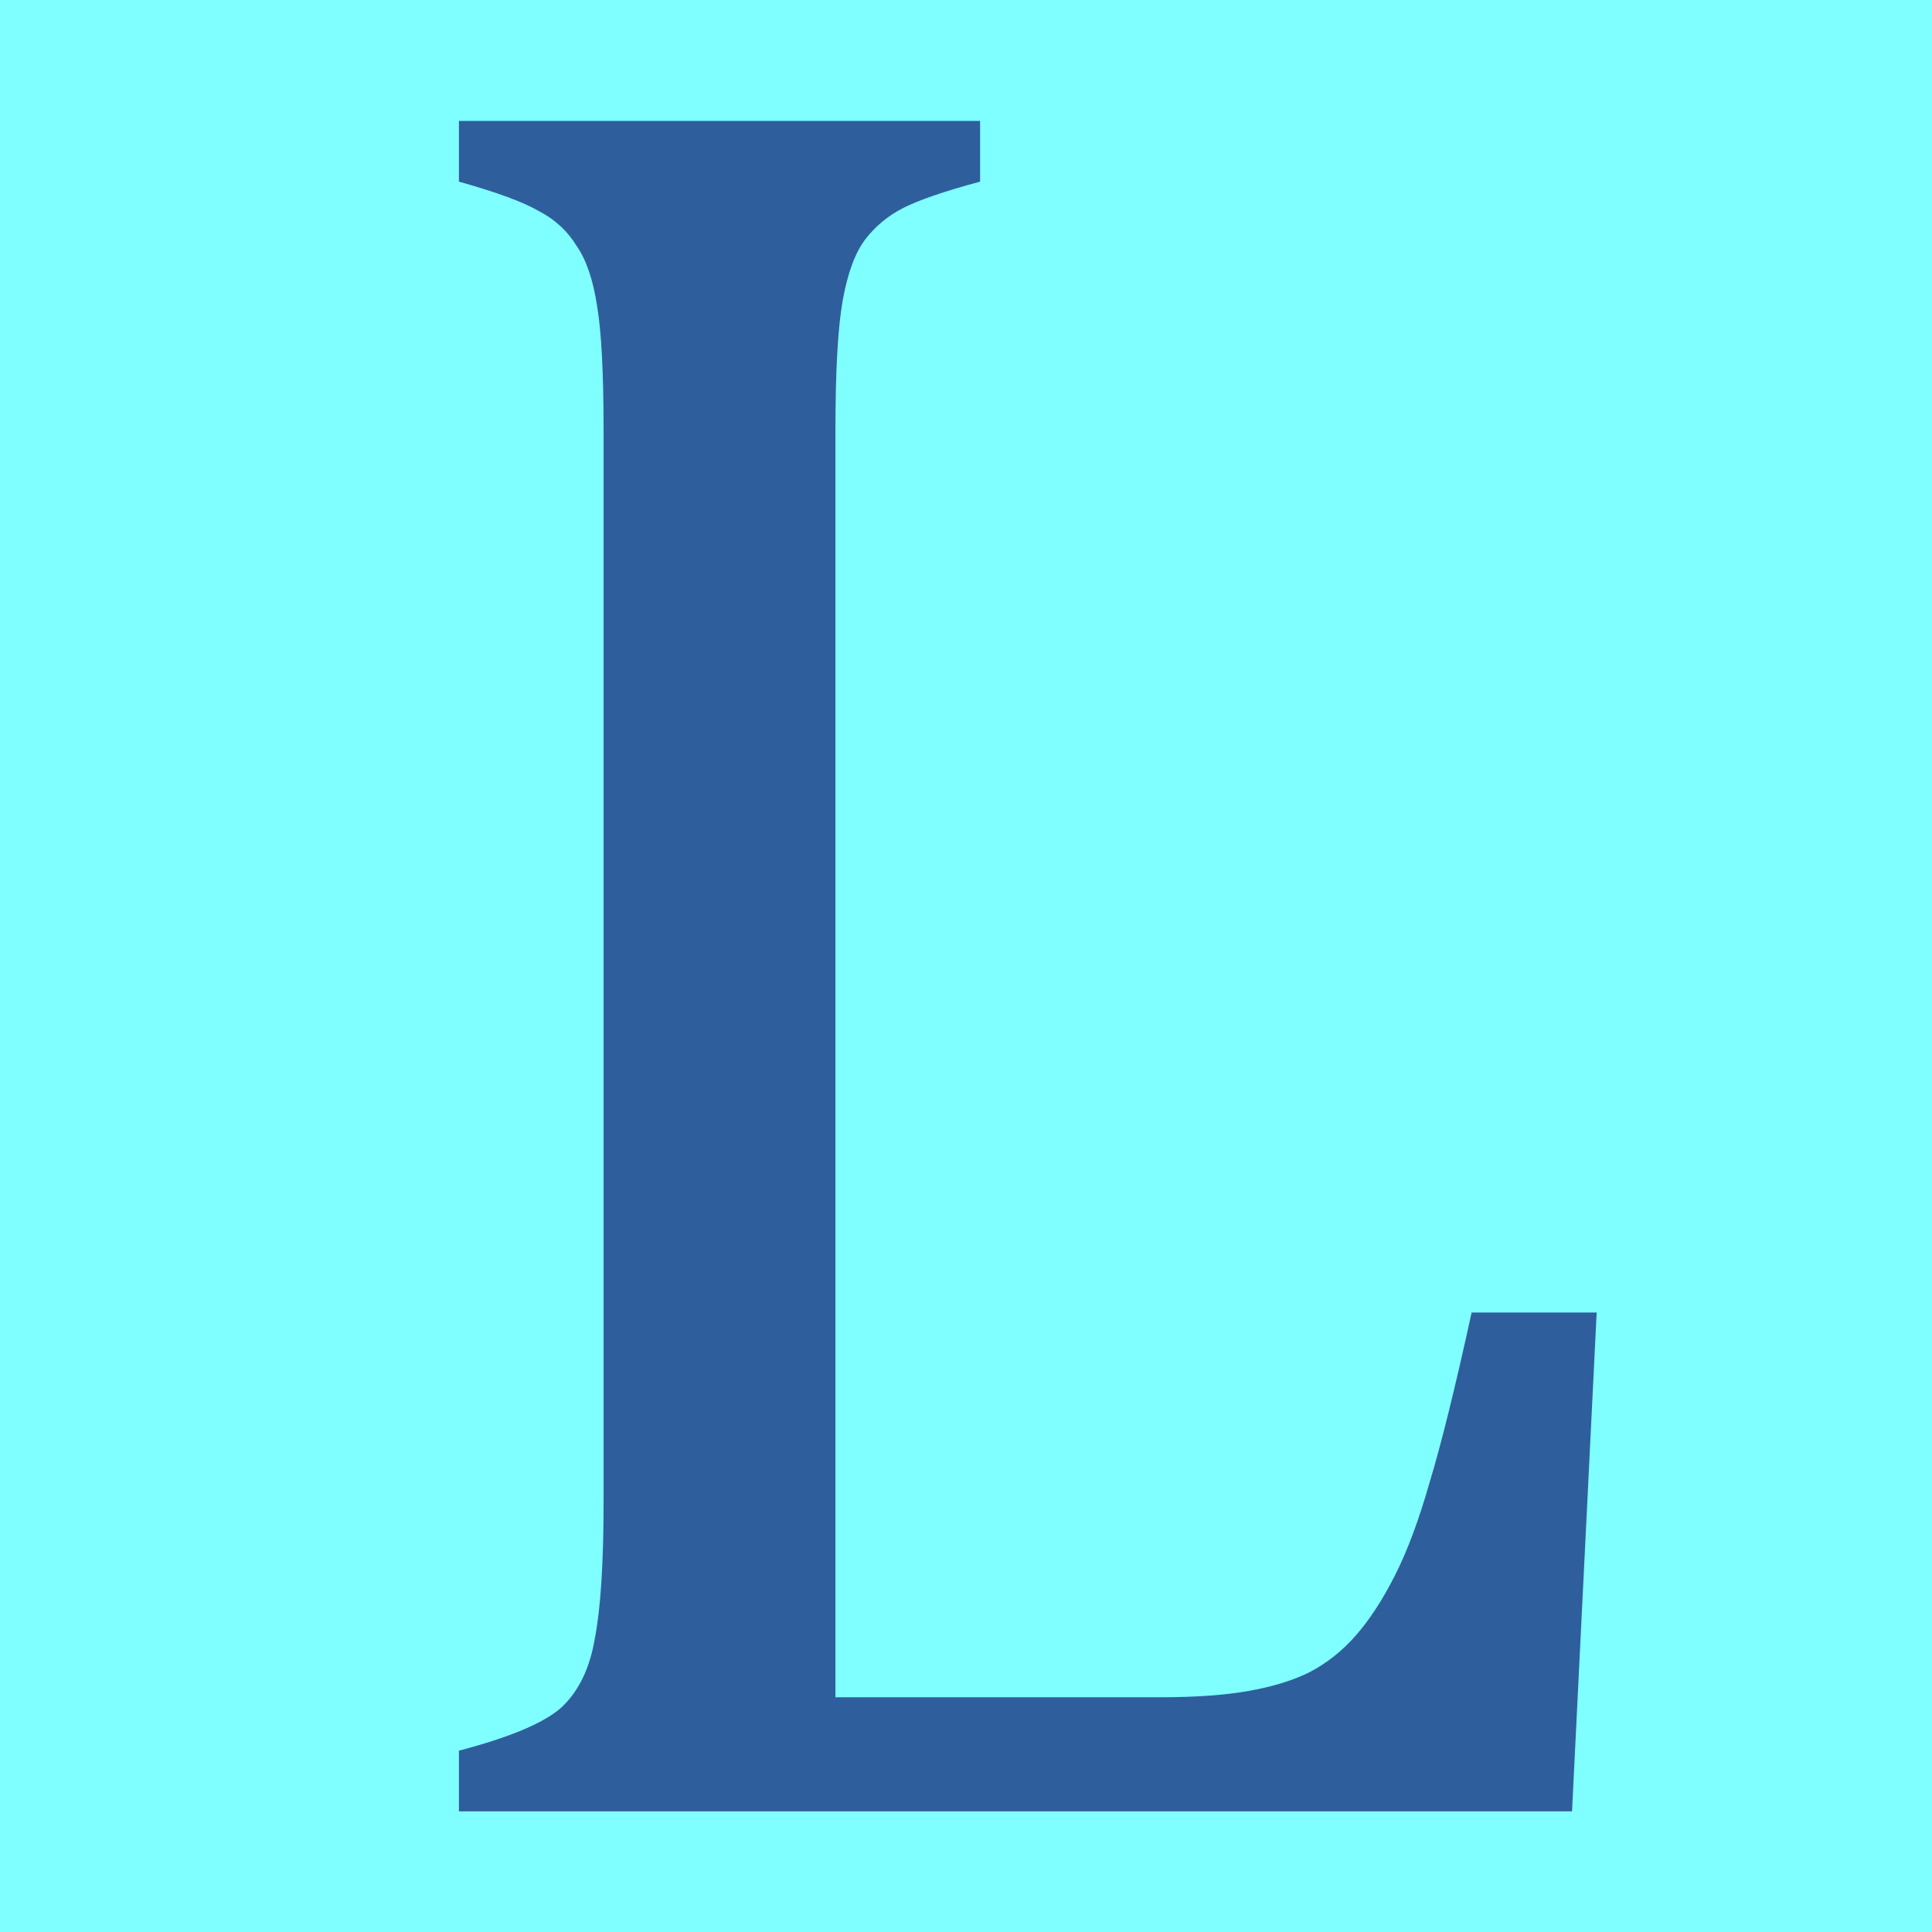
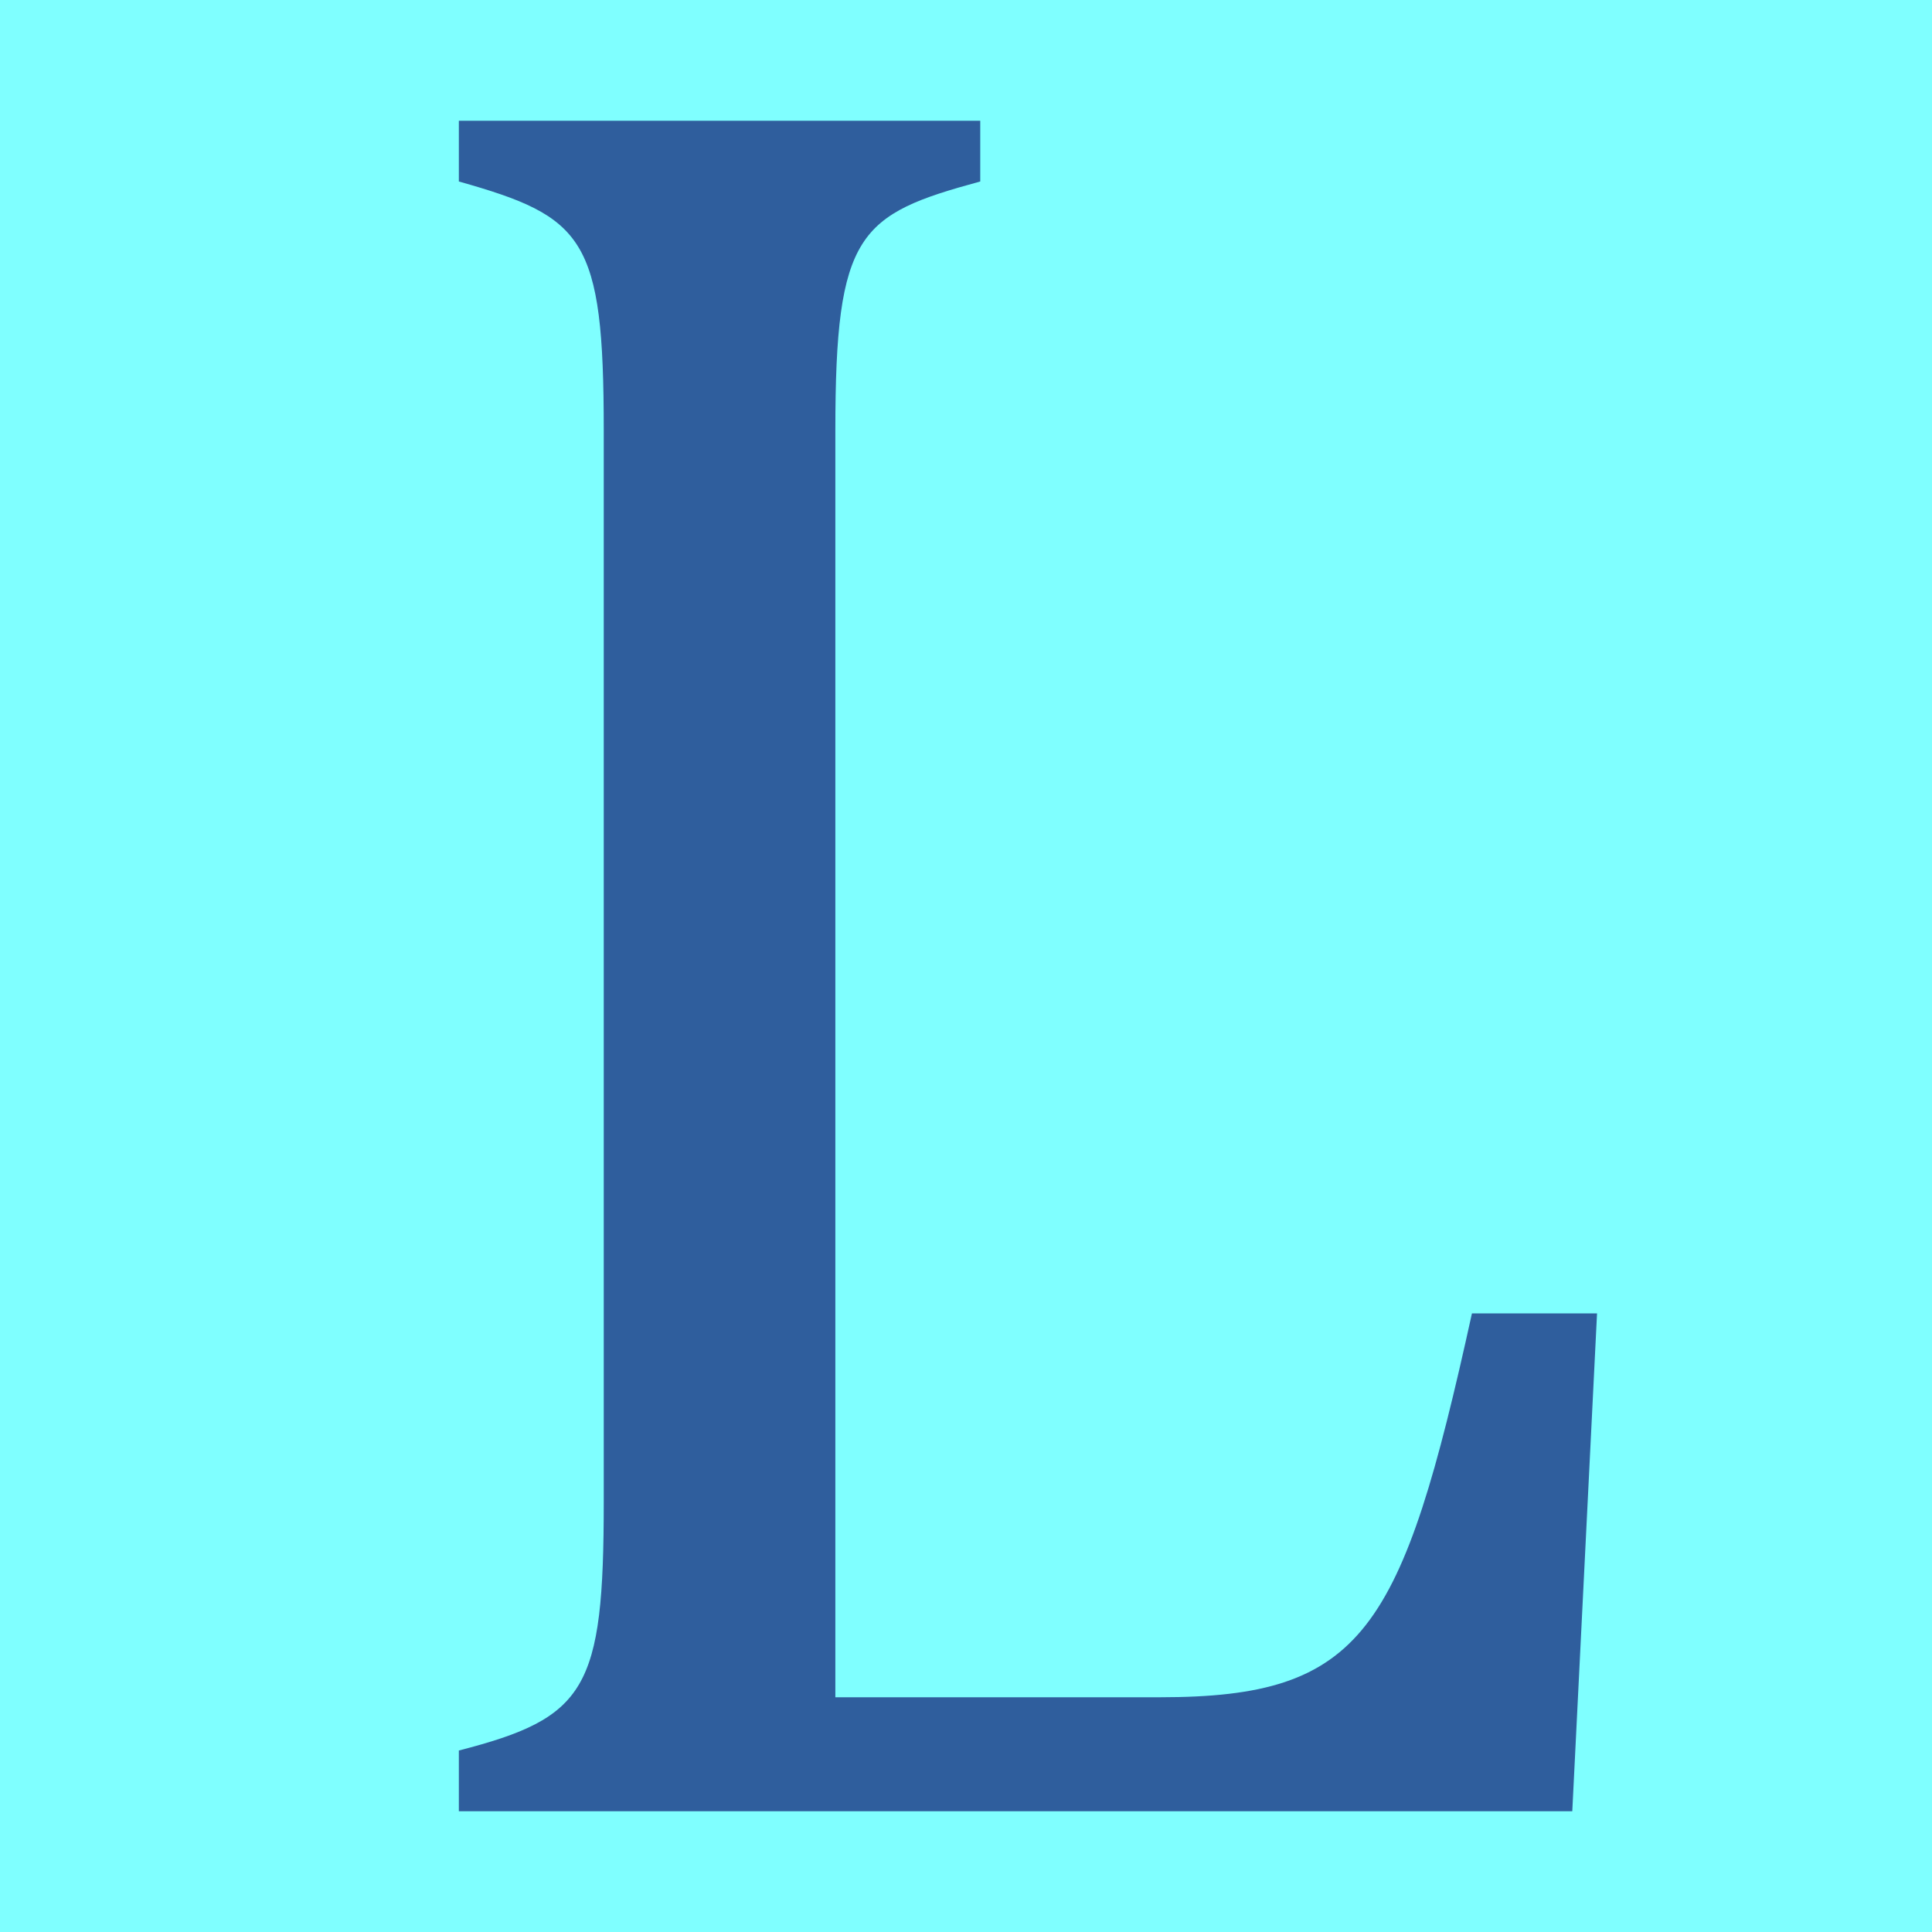
- <svg xmlns="http://www.w3.org/2000/svg" width="16" height="16" viewBox="0 0 16 16" version="1.1" id="svg5">
+ <svg xmlns="http://www.w3.org/2000/svg" width="16" height="16" viewBox="0 0 16 16" version="1.1" id="svg5" xml:space="preserve">
  <defs id="defs2" />
  <g id="layer1">
    <rect style="opacity:1;fill:#7fffff;stroke:none;stroke-width:4.438;stroke-linejoin:bevel;stop-color:#000000;fill-opacity:1" id="rect691" width="16" height="16" x="0" y="0" />
-     <g aria-label="L" id="text1300" style="font-size:5.558px;line-height:1.25;font-family:Cambria;-inkscape-font-specification:Cambria;text-align:center;letter-spacing:0px;word-spacing:0px;text-anchor:middle;fill:#2f5e9d;stroke-width:0.265" transform="matrix(3.779525,0,0,3.779525,0.9545816,8.6463705e-6)">
-       <path d="m 1.578,3.719 h 0.711 q 0.117,0 0.195,-0.014 0.079,-0.014 0.133,-0.041 0.057,-0.03 0.1,-0.079 0.046,-0.052 0.087,-0.133 0.041,-0.081 0.076,-0.204 0.038,-0.125 0.092,-0.372 h 0.274 L 3.192,3.969 H 0.753 V 3.836 Q 0.921,3.792 0.978,3.741 1.035,3.687 1.051,3.589 1.07,3.491 1.07,3.29 V 0.943 q 0,-0.187 -0.014,-0.271 Q 1.043,0.585 1.011,0.539 0.981,0.49 0.929,0.463 0.878,0.433 0.753,0.398 V 0.265 H 1.895 V 0.398 Q 1.776,0.43 1.724,0.457 1.676,0.482 1.643,0.525 1.61,0.569 1.594,0.658 1.578,0.748 1.578,0.943 Z" id="path618" style="fill:#2f5e9d" />
-     </g>
+     <path fill="currentColor" d="M 8.118,1.503 C 7.112,1.777 6.918,1.925 6.918,3.564 V 14.056 h 2.687 c 1.687,0 2.005,-0.541 2.585,-3.179 h 1.036 L 13.021,15 H 3.8 V 14.497 C 4.856,14.225 5,13.992 5,12.436 V 3.564 C 5,1.968 4.838,1.796 3.8,1.503 V 1 h 4.318 z" id="path298" style="fill:#2f5e9d;fill-opacity:1;stroke-width:1" />
  </g>
</svg>
